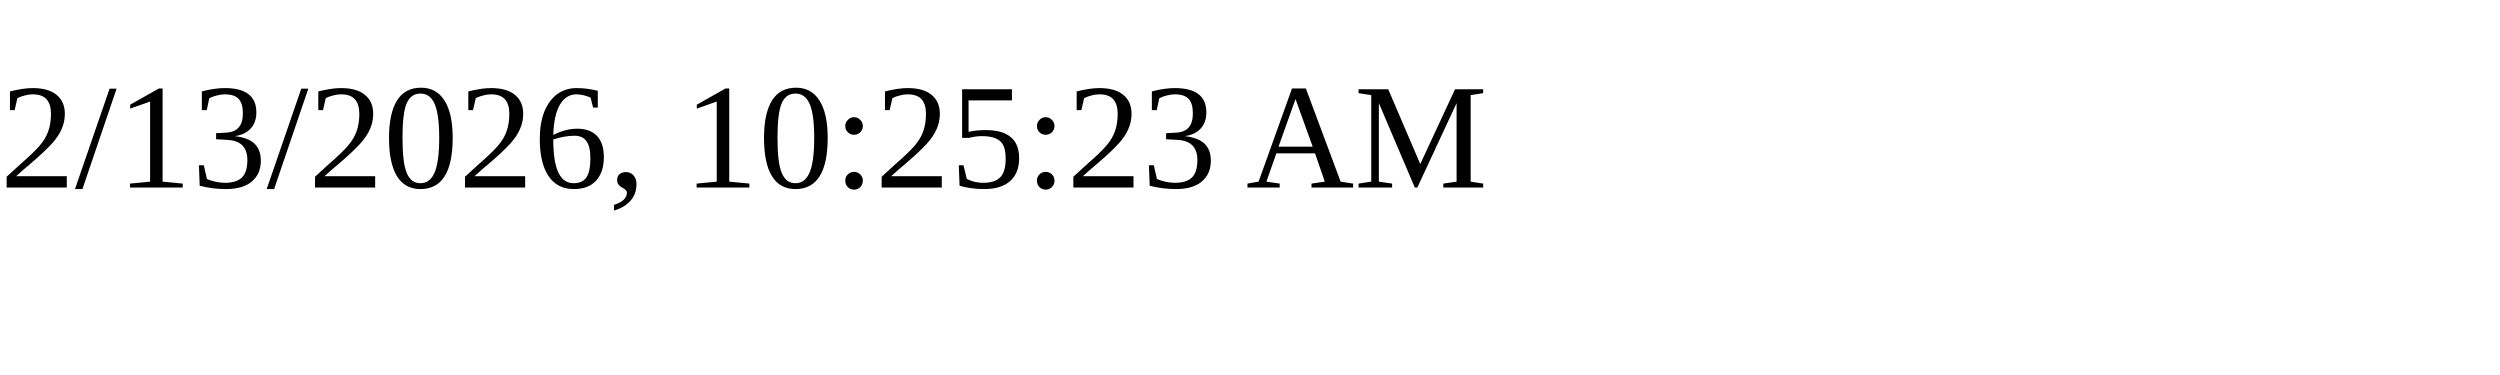
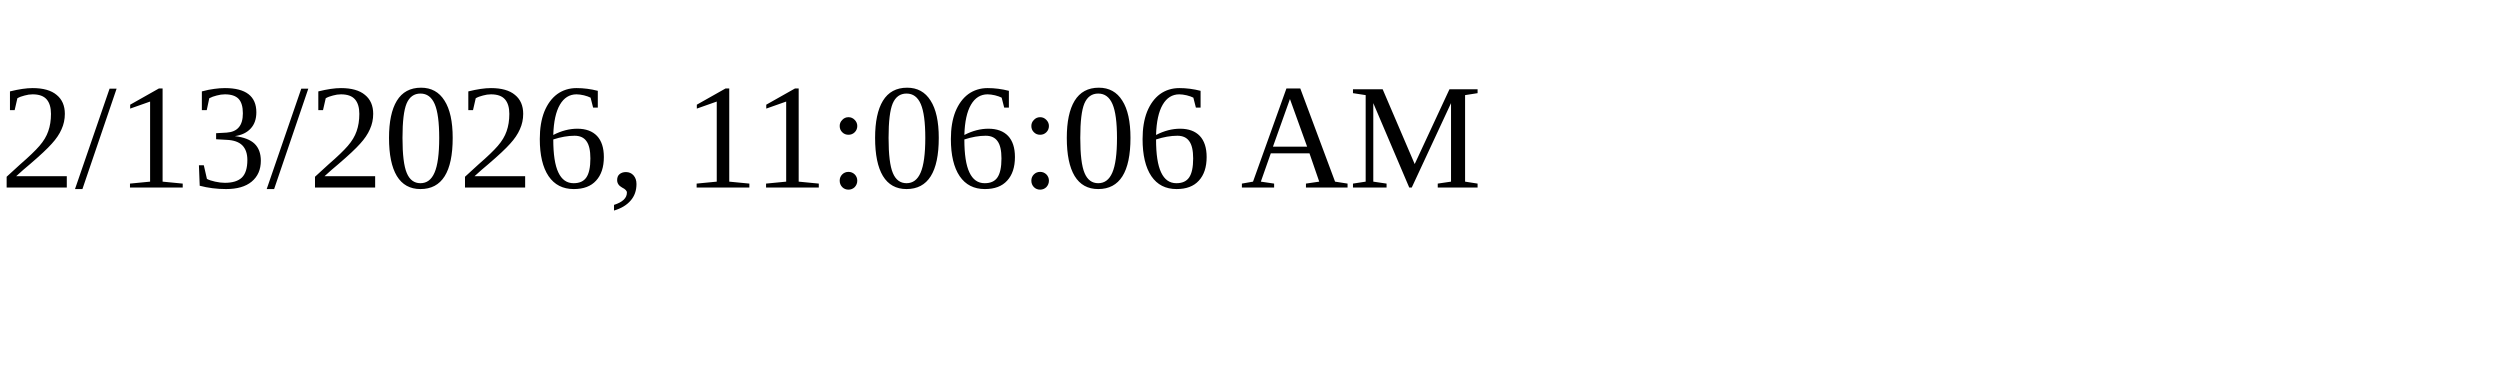
<svg xmlns="http://www.w3.org/2000/svg" height="30" width="200">
-   <text x="0" y="15">2/13/2026, 10:25:23 AM</text>
+   <text x="0" y="15">2/13/2026, 11:06:06 AM</text>
</svg>
